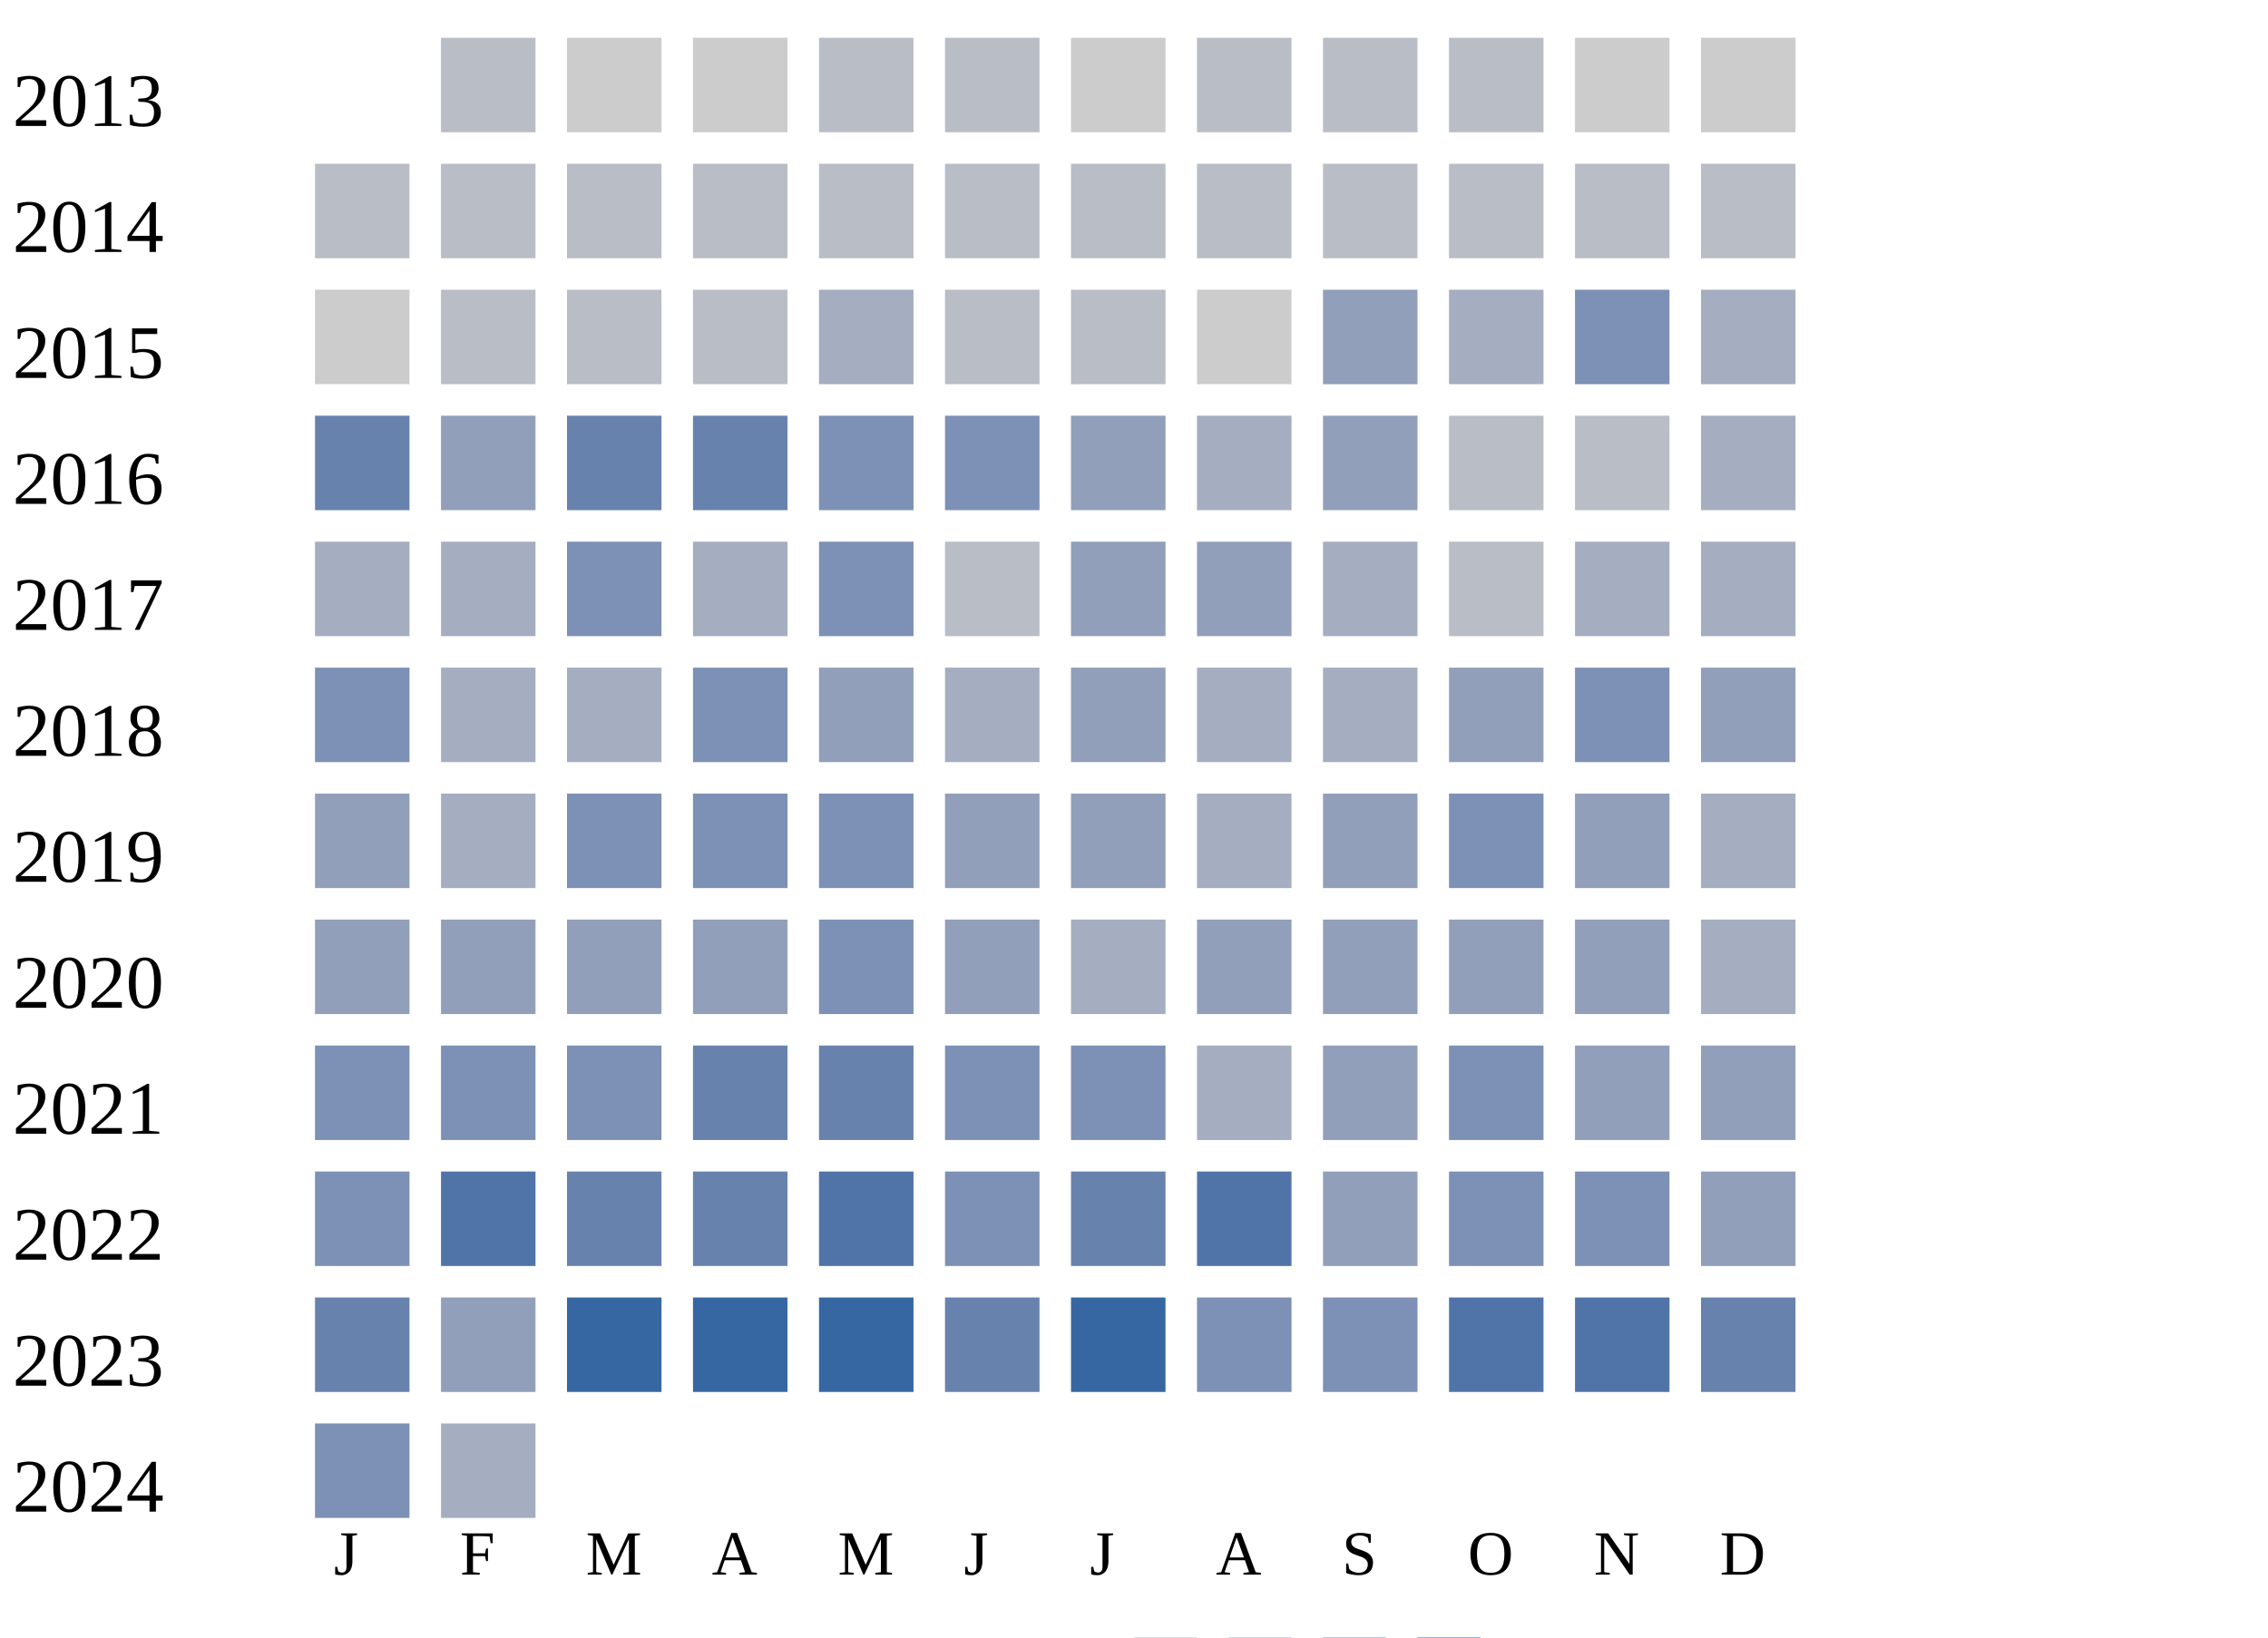
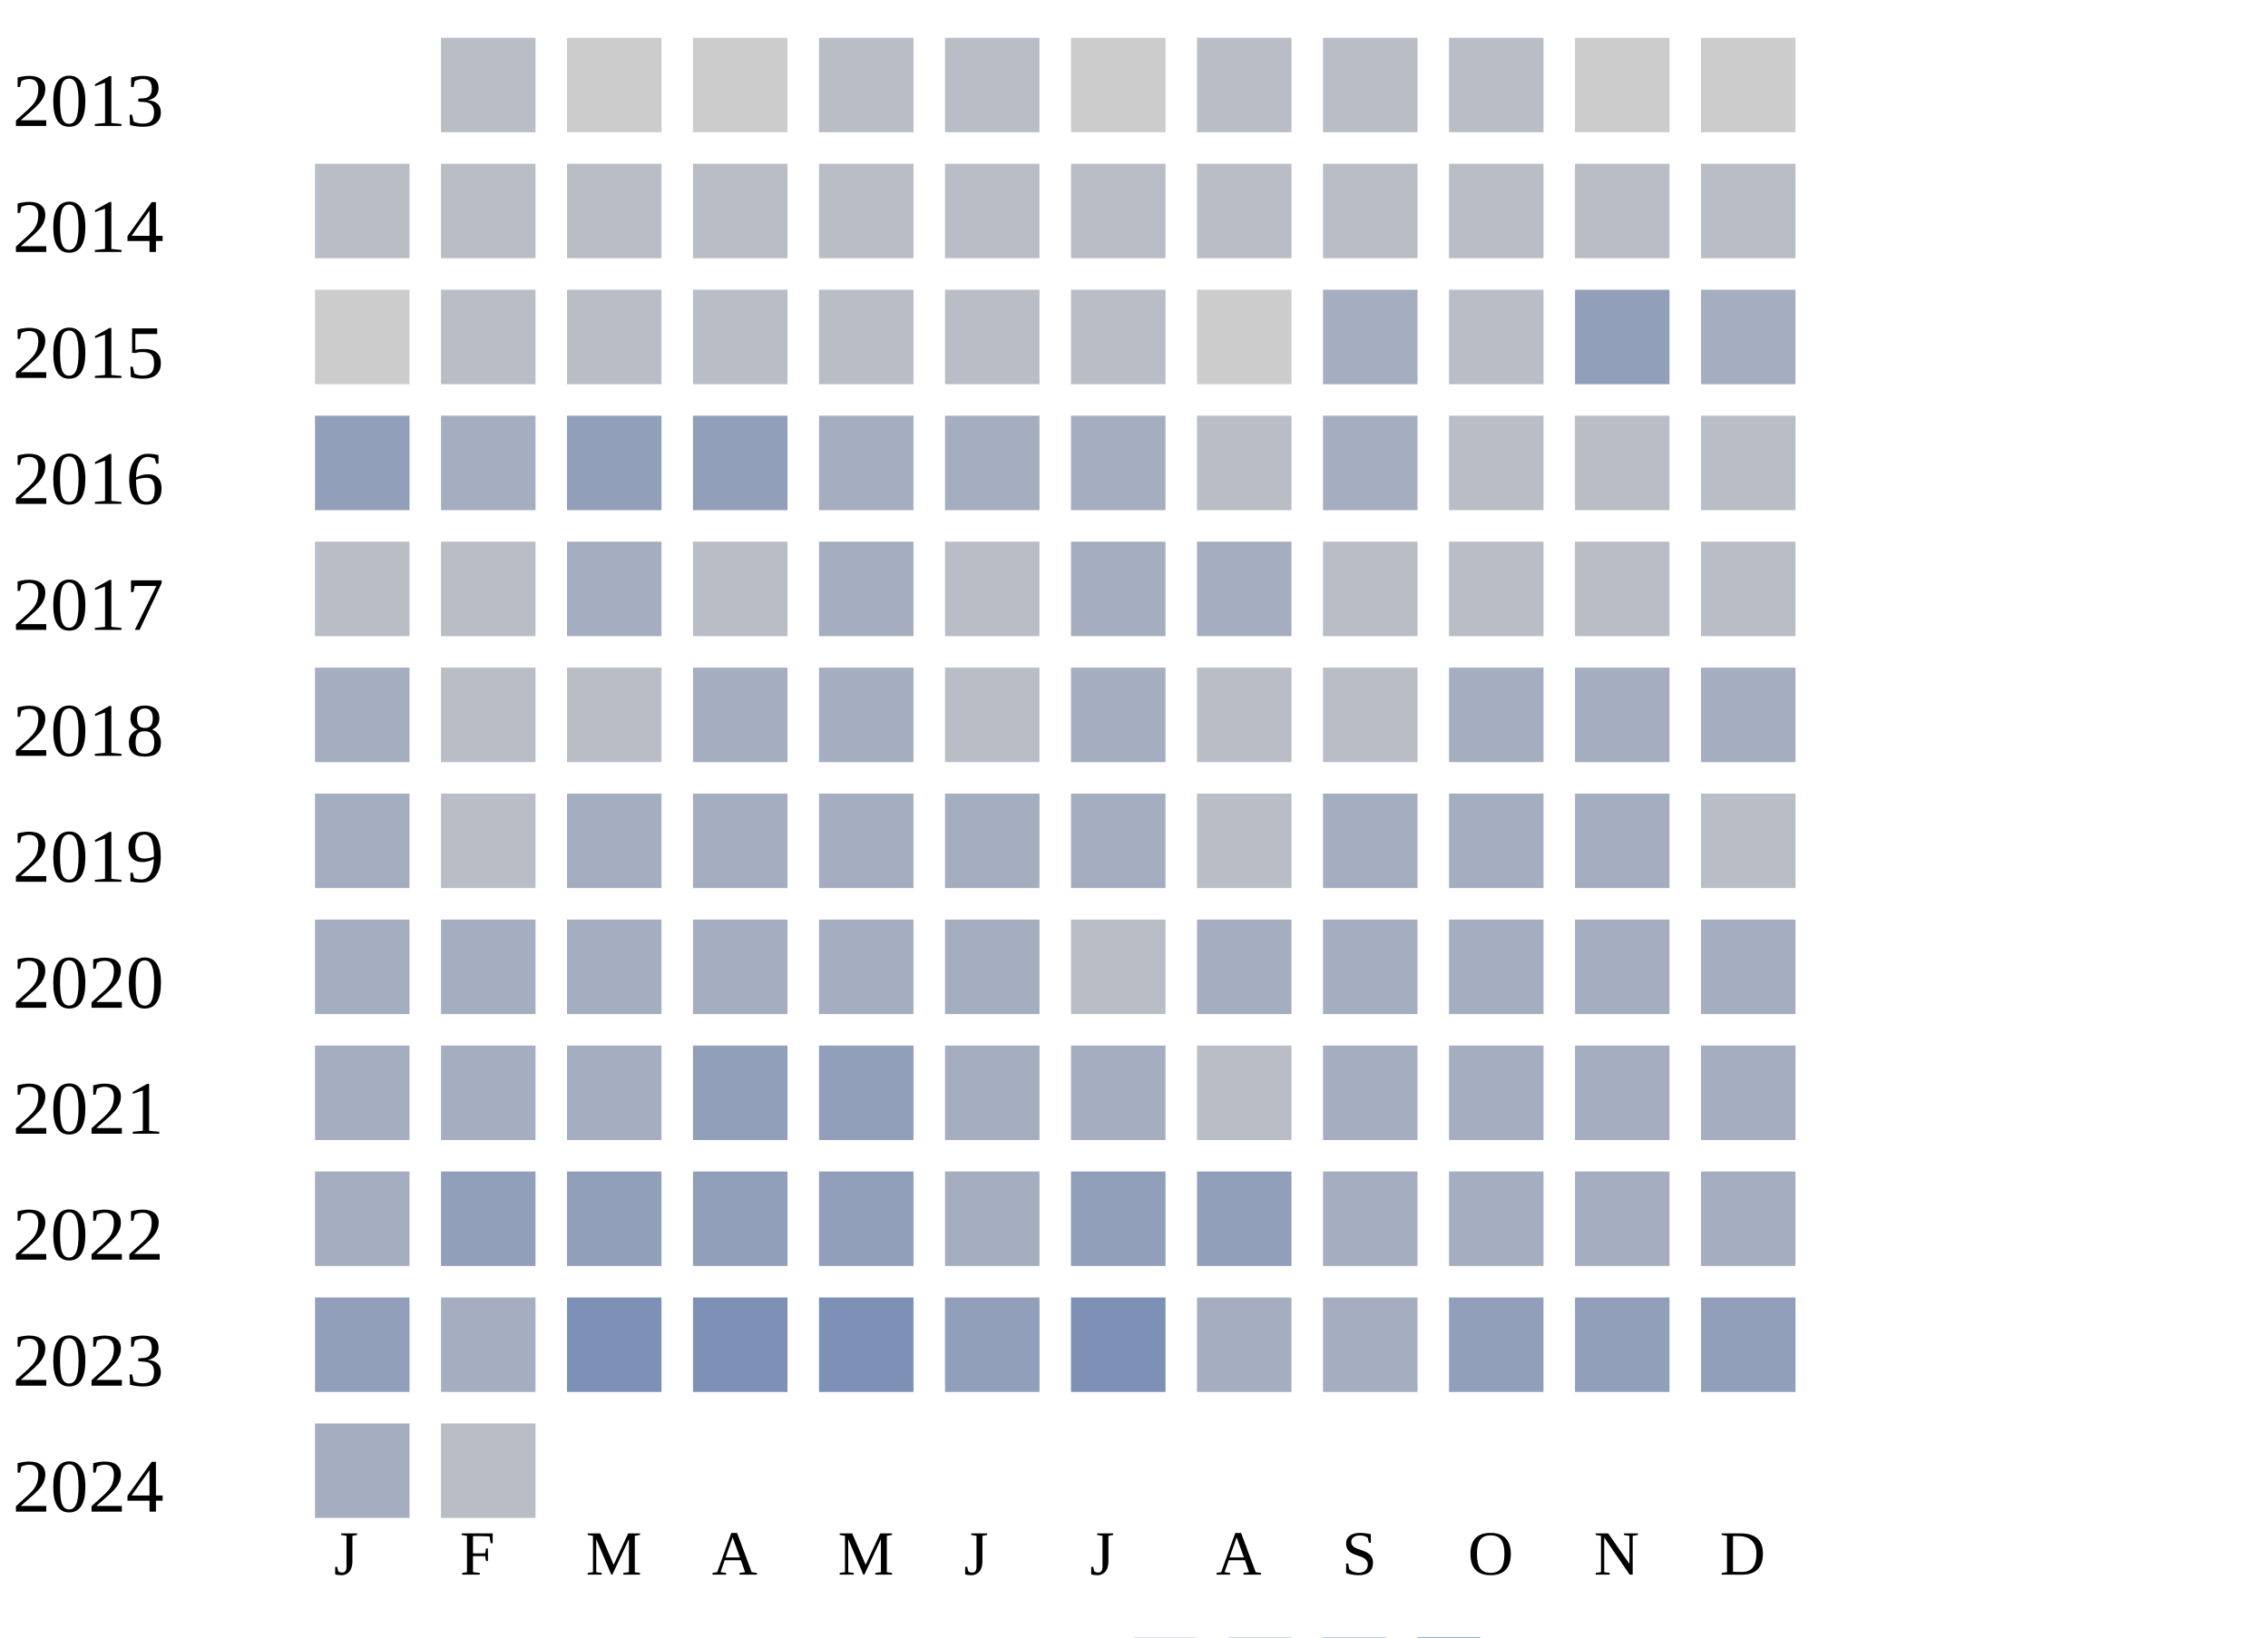
<svg xmlns="http://www.w3.org/2000/svg" width="360" height="260">
  <g transform="translate(0 0)">
    <text x="2" y="20">2013</text>
    <rect x="70" y="6" width="15" height="15" fill="#b9bdc6" />
    <rect x="90" y="6" width="15" height="15" fill="#cccccc" />
    <rect x="110" y="6" width="15" height="15" fill="#cccccc" />
    <rect x="130" y="6" width="15" height="15" fill="#b9bdc6" />
    <rect x="150" y="6" width="15" height="15" fill="#b9bdc6" />
    <rect x="170" y="6" width="15" height="15" fill="#cccccc" />
    <rect x="190" y="6" width="15" height="15" fill="#b9bdc6" />
    <rect x="210" y="6" width="15" height="15" fill="#b9bdc6" />
    <rect x="230" y="6" width="15" height="15" fill="#b9bdc6" />
    <rect x="250" y="6" width="15" height="15" fill="#cccccc" />
    <rect x="270" y="6" width="15" height="15" fill="#cccccc" />
  </g>
  <g transform="translate(0 20)">
    <text x="2" y="20">2014</text>
    <rect x="50" y="6" width="15" height="15" fill="#b9bdc6" />
    <rect x="70" y="6" width="15" height="15" fill="#b9bdc6" />
    <rect x="90" y="6" width="15" height="15" fill="#b9bdc6" />
    <rect x="110" y="6" width="15" height="15" fill="#b9bdc6" />
    <rect x="130" y="6" width="15" height="15" fill="#b9bdc6" />
    <rect x="150" y="6" width="15" height="15" fill="#b9bdc6" />
    <rect x="170" y="6" width="15" height="15" fill="#b9bdc6" />
    <rect x="190" y="6" width="15" height="15" fill="#b9bdc6" />
    <rect x="210" y="6" width="15" height="15" fill="#b9bdc6" />
    <rect x="230" y="6" width="15" height="15" fill="#b9bdc6" />
    <rect x="250" y="6" width="15" height="15" fill="#b9bdc6" />
    <rect x="270" y="6" width="15" height="15" fill="#b9bdc6" />
  </g>
  <g transform="translate(0 40)">
    <text x="2" y="20">2015</text>
    <rect x="50" y="6" width="15" height="15" fill="#cccccc" />
    <rect x="70" y="6" width="15" height="15" fill="#b9bdc6" />
    <rect x="90" y="6" width="15" height="15" fill="#b9bdc6" />
    <rect x="110" y="6" width="15" height="15" fill="#b9bdc6" />
-     <rect x="130" y="6" width="15" height="15" fill="#a5aec0" />
+     <rect x="130" y="6" width="15" height="15" fill="#b9bdc6" />
    <rect x="150" y="6" width="15" height="15" fill="#b9bdc6" />
    <rect x="170" y="6" width="15" height="15" fill="#b9bdc6" />
    <rect x="190" y="6" width="15" height="15" fill="#cccccc" />
-     <rect x="210" y="6" width="15" height="15" fill="#919fba" />
-     <rect x="230" y="6" width="15" height="15" fill="#a5aec0" />
-     <rect x="250" y="6" width="15" height="15" fill="#7d90b5" />
+     <rect x="210" y="6" width="15" height="15" fill="#a5aec0" />
+     <rect x="230" y="6" width="15" height="15" fill="#b9bdc6" />
+     <rect x="250" y="6" width="15" height="15" fill="#919fba" />
    <rect x="270" y="6" width="15" height="15" fill="#a5aec0" />
  </g>
  <g transform="translate(0 60)">
    <text x="2" y="20">2016</text>
-     <rect x="50" y="6" width="15" height="15" fill="#6882ae" />
-     <rect x="70" y="6" width="15" height="15" fill="#919fba" />
-     <rect x="90" y="6" width="15" height="15" fill="#6882ae" />
-     <rect x="110" y="6" width="15" height="15" fill="#6882ae" />
-     <rect x="130" y="6" width="15" height="15" fill="#7d90b5" />
-     <rect x="150" y="6" width="15" height="15" fill="#7d90b5" />
-     <rect x="170" y="6" width="15" height="15" fill="#919fba" />
-     <rect x="190" y="6" width="15" height="15" fill="#a5aec0" />
-     <rect x="210" y="6" width="15" height="15" fill="#919fba" />
+     <rect x="50" y="6" width="15" height="15" fill="#919fba" />
+     <rect x="70" y="6" width="15" height="15" fill="#a5aec0" />
+     <rect x="90" y="6" width="15" height="15" fill="#919fba" />
+     <rect x="110" y="6" width="15" height="15" fill="#919fba" />
+     <rect x="130" y="6" width="15" height="15" fill="#a5aec0" />
+     <rect x="150" y="6" width="15" height="15" fill="#a5aec0" />
+     <rect x="170" y="6" width="15" height="15" fill="#a5aec0" />
+     <rect x="190" y="6" width="15" height="15" fill="#b9bdc6" />
+     <rect x="210" y="6" width="15" height="15" fill="#a5aec0" />
    <rect x="230" y="6" width="15" height="15" fill="#b9bdc6" />
    <rect x="250" y="6" width="15" height="15" fill="#b9bdc6" />
-     <rect x="270" y="6" width="15" height="15" fill="#a5aec0" />
+     <rect x="270" y="6" width="15" height="15" fill="#b9bdc6" />
  </g>
  <g transform="translate(0 80)">
    <text x="2" y="20">2017</text>
+     <rect x="50" y="6" width="15" height="15" fill="#b9bdc6" />
+     <rect x="70" y="6" width="15" height="15" fill="#b9bdc6" />
+     <rect x="90" y="6" width="15" height="15" fill="#a5aec0" />
+     <rect x="110" y="6" width="15" height="15" fill="#b9bdc6" />
+     <rect x="130" y="6" width="15" height="15" fill="#a5aec0" />
+     <rect x="150" y="6" width="15" height="15" fill="#b9bdc6" />
+     <rect x="170" y="6" width="15" height="15" fill="#a5aec0" />
+     <rect x="190" y="6" width="15" height="15" fill="#a5aec0" />
+     <rect x="210" y="6" width="15" height="15" fill="#b9bdc6" />
+     <rect x="230" y="6" width="15" height="15" fill="#b9bdc6" />
+     <rect x="250" y="6" width="15" height="15" fill="#b9bdc6" />
+     <rect x="270" y="6" width="15" height="15" fill="#b9bdc6" />
+   </g>
+   <g transform="translate(0 100)">
+     <text x="2" y="20">2018</text>
+     <rect x="50" y="6" width="15" height="15" fill="#a5aec0" />
+     <rect x="70" y="6" width="15" height="15" fill="#b9bdc6" />
+     <rect x="90" y="6" width="15" height="15" fill="#b9bdc6" />
+     <rect x="110" y="6" width="15" height="15" fill="#a5aec0" />
+     <rect x="130" y="6" width="15" height="15" fill="#a5aec0" />
+     <rect x="150" y="6" width="15" height="15" fill="#b9bdc6" />
+     <rect x="170" y="6" width="15" height="15" fill="#a5aec0" />
+     <rect x="190" y="6" width="15" height="15" fill="#b9bdc6" />
+     <rect x="210" y="6" width="15" height="15" fill="#b9bdc6" />
+     <rect x="230" y="6" width="15" height="15" fill="#a5aec0" />
+     <rect x="250" y="6" width="15" height="15" fill="#a5aec0" />
+     <rect x="270" y="6" width="15" height="15" fill="#a5aec0" />
+   </g>
+   <g transform="translate(0 120)">
+     <text x="2" y="20">2019</text>
+     <rect x="50" y="6" width="15" height="15" fill="#a5aec0" />
+     <rect x="70" y="6" width="15" height="15" fill="#b9bdc6" />
+     <rect x="90" y="6" width="15" height="15" fill="#a5aec0" />
+     <rect x="110" y="6" width="15" height="15" fill="#a5aec0" />
+     <rect x="130" y="6" width="15" height="15" fill="#a5aec0" />
+     <rect x="150" y="6" width="15" height="15" fill="#a5aec0" />
+     <rect x="170" y="6" width="15" height="15" fill="#a5aec0" />
+     <rect x="190" y="6" width="15" height="15" fill="#b9bdc6" />
+     <rect x="210" y="6" width="15" height="15" fill="#a5aec0" />
+     <rect x="230" y="6" width="15" height="15" fill="#a5aec0" />
+     <rect x="250" y="6" width="15" height="15" fill="#a5aec0" />
+     <rect x="270" y="6" width="15" height="15" fill="#b9bdc6" />
+   </g>
+   <g transform="translate(0 140)">
+     <text x="2" y="20">2020</text>
    <rect x="50" y="6" width="15" height="15" fill="#a5aec0" />
    <rect x="70" y="6" width="15" height="15" fill="#a5aec0" />
-     <rect x="90" y="6" width="15" height="15" fill="#7d90b5" />
+     <rect x="90" y="6" width="15" height="15" fill="#a5aec0" />
    <rect x="110" y="6" width="15" height="15" fill="#a5aec0" />
-     <rect x="130" y="6" width="15" height="15" fill="#7d90b5" />
-     <rect x="150" y="6" width="15" height="15" fill="#b9bdc6" />
+     <rect x="130" y="6" width="15" height="15" fill="#a5aec0" />
+     <rect x="150" y="6" width="15" height="15" fill="#a5aec0" />
+     <rect x="170" y="6" width="15" height="15" fill="#b9bdc6" />
+     <rect x="190" y="6" width="15" height="15" fill="#a5aec0" />
+     <rect x="210" y="6" width="15" height="15" fill="#a5aec0" />
+     <rect x="230" y="6" width="15" height="15" fill="#a5aec0" />
+     <rect x="250" y="6" width="15" height="15" fill="#a5aec0" />
+     <rect x="270" y="6" width="15" height="15" fill="#a5aec0" />
+   </g>
+   <g transform="translate(0 160)">
+     <text x="2" y="20">2021</text>
+     <rect x="50" y="6" width="15" height="15" fill="#a5aec0" />
+     <rect x="70" y="6" width="15" height="15" fill="#a5aec0" />
+     <rect x="90" y="6" width="15" height="15" fill="#a5aec0" />
+     <rect x="110" y="6" width="15" height="15" fill="#919fba" />
+     <rect x="130" y="6" width="15" height="15" fill="#919fba" />
+     <rect x="150" y="6" width="15" height="15" fill="#a5aec0" />
+     <rect x="170" y="6" width="15" height="15" fill="#a5aec0" />
+     <rect x="190" y="6" width="15" height="15" fill="#b9bdc6" />
+     <rect x="210" y="6" width="15" height="15" fill="#a5aec0" />
+     <rect x="230" y="6" width="15" height="15" fill="#a5aec0" />
+     <rect x="250" y="6" width="15" height="15" fill="#a5aec0" />
+     <rect x="270" y="6" width="15" height="15" fill="#a5aec0" />
+   </g>
+   <g transform="translate(0 180)">
+     <text x="2" y="20">2022</text>
+     <rect x="50" y="6" width="15" height="15" fill="#a5aec0" />
+     <rect x="70" y="6" width="15" height="15" fill="#919fba" />
+     <rect x="90" y="6" width="15" height="15" fill="#919fba" />
+     <rect x="110" y="6" width="15" height="15" fill="#919fba" />
+     <rect x="130" y="6" width="15" height="15" fill="#919fba" />
+     <rect x="150" y="6" width="15" height="15" fill="#a5aec0" />
    <rect x="170" y="6" width="15" height="15" fill="#919fba" />
    <rect x="190" y="6" width="15" height="15" fill="#919fba" />
    <rect x="210" y="6" width="15" height="15" fill="#a5aec0" />
-     <rect x="230" y="6" width="15" height="15" fill="#b9bdc6" />
+     <rect x="230" y="6" width="15" height="15" fill="#a5aec0" />
    <rect x="250" y="6" width="15" height="15" fill="#a5aec0" />
    <rect x="270" y="6" width="15" height="15" fill="#a5aec0" />
  </g>
-   <g transform="translate(0 100)">
-     <text x="2" y="20">2018</text>
-     <rect x="50" y="6" width="15" height="15" fill="#7d90b5" />
-     <rect x="70" y="6" width="15" height="15" fill="#a5aec0" />
-     <rect x="90" y="6" width="15" height="15" fill="#a5aec0" />
-     <rect x="110" y="6" width="15" height="15" fill="#7d90b5" />
-     <rect x="130" y="6" width="15" height="15" fill="#919fba" />
-     <rect x="150" y="6" width="15" height="15" fill="#a5aec0" />
-     <rect x="170" y="6" width="15" height="15" fill="#919fba" />
-     <rect x="190" y="6" width="15" height="15" fill="#a5aec0" />
-     <rect x="210" y="6" width="15" height="15" fill="#a5aec0" />
-     <rect x="230" y="6" width="15" height="15" fill="#919fba" />
-     <rect x="250" y="6" width="15" height="15" fill="#7d90b5" />
-     <rect x="270" y="6" width="15" height="15" fill="#919fba" />
-   </g>
-   <g transform="translate(0 120)">
-     <text x="2" y="20">2019</text>
+   <g transform="translate(0 200)">
+     <text x="2" y="20">2023</text>
    <rect x="50" y="6" width="15" height="15" fill="#919fba" />
    <rect x="70" y="6" width="15" height="15" fill="#a5aec0" />
    <rect x="90" y="6" width="15" height="15" fill="#7d90b5" />
    <rect x="110" y="6" width="15" height="15" fill="#7d90b5" />
    <rect x="130" y="6" width="15" height="15" fill="#7d90b5" />
    <rect x="150" y="6" width="15" height="15" fill="#919fba" />
-     <rect x="170" y="6" width="15" height="15" fill="#919fba" />
-     <rect x="190" y="6" width="15" height="15" fill="#a5aec0" />
-     <rect x="210" y="6" width="15" height="15" fill="#919fba" />
-     <rect x="230" y="6" width="15" height="15" fill="#7d90b5" />
-     <rect x="250" y="6" width="15" height="15" fill="#919fba" />
-     <rect x="270" y="6" width="15" height="15" fill="#a5aec0" />
-   </g>
-   <g transform="translate(0 140)">
-     <text x="2" y="20">2020</text>
-     <rect x="50" y="6" width="15" height="15" fill="#919fba" />
-     <rect x="70" y="6" width="15" height="15" fill="#919fba" />
-     <rect x="90" y="6" width="15" height="15" fill="#919fba" />
-     <rect x="110" y="6" width="15" height="15" fill="#919fba" />
-     <rect x="130" y="6" width="15" height="15" fill="#7d90b5" />
-     <rect x="150" y="6" width="15" height="15" fill="#919fba" />
-     <rect x="170" y="6" width="15" height="15" fill="#a5aec0" />
-     <rect x="190" y="6" width="15" height="15" fill="#919fba" />
-     <rect x="210" y="6" width="15" height="15" fill="#919fba" />
-     <rect x="230" y="6" width="15" height="15" fill="#919fba" />
-     <rect x="250" y="6" width="15" height="15" fill="#919fba" />
-     <rect x="270" y="6" width="15" height="15" fill="#a5aec0" />
-   </g>
-   <g transform="translate(0 160)">
-     <text x="2" y="20">2021</text>
-     <rect x="50" y="6" width="15" height="15" fill="#7d90b5" />
-     <rect x="70" y="6" width="15" height="15" fill="#7d90b5" />
-     <rect x="90" y="6" width="15" height="15" fill="#7d90b5" />
-     <rect x="110" y="6" width="15" height="15" fill="#6882ae" />
-     <rect x="130" y="6" width="15" height="15" fill="#6882ae" />
-     <rect x="150" y="6" width="15" height="15" fill="#7d90b5" />
    <rect x="170" y="6" width="15" height="15" fill="#7d90b5" />
    <rect x="190" y="6" width="15" height="15" fill="#a5aec0" />
-     <rect x="210" y="6" width="15" height="15" fill="#919fba" />
-     <rect x="230" y="6" width="15" height="15" fill="#7d90b5" />
+     <rect x="210" y="6" width="15" height="15" fill="#a5aec0" />
+     <rect x="230" y="6" width="15" height="15" fill="#919fba" />
    <rect x="250" y="6" width="15" height="15" fill="#919fba" />
    <rect x="270" y="6" width="15" height="15" fill="#919fba" />
  </g>
-   <g transform="translate(0 180)">
-     <text x="2" y="20">2022</text>
-     <rect x="50" y="6" width="15" height="15" fill="#7d90b5" />
-     <rect x="70" y="6" width="15" height="15" fill="#5174a8" />
-     <rect x="90" y="6" width="15" height="15" fill="#6882ae" />
-     <rect x="110" y="6" width="15" height="15" fill="#6882ae" />
-     <rect x="130" y="6" width="15" height="15" fill="#5174a8" />
-     <rect x="150" y="6" width="15" height="15" fill="#7d90b5" />
-     <rect x="170" y="6" width="15" height="15" fill="#6882ae" />
-     <rect x="190" y="6" width="15" height="15" fill="#5174a8" />
-     <rect x="210" y="6" width="15" height="15" fill="#919fba" />
-     <rect x="230" y="6" width="15" height="15" fill="#7d90b5" />
-     <rect x="250" y="6" width="15" height="15" fill="#7d90b5" />
-     <rect x="270" y="6" width="15" height="15" fill="#919fba" />
-   </g>
-   <g transform="translate(0 200)">
-     <text x="2" y="20">2023</text>
-     <rect x="50" y="6" width="15" height="15" fill="#6882ae" />
-     <rect x="70" y="6" width="15" height="15" fill="#919fba" />
-     <rect x="90" y="6" width="15" height="15" fill="#3667a2" />
-     <rect x="110" y="6" width="15" height="15" fill="#3667a2" />
-     <rect x="130" y="6" width="15" height="15" fill="#3667a2" />
-     <rect x="150" y="6" width="15" height="15" fill="#6882ae" />
-     <rect x="170" y="6" width="15" height="15" fill="#3667a2" />
-     <rect x="190" y="6" width="15" height="15" fill="#7d90b5" />
-     <rect x="210" y="6" width="15" height="15" fill="#7d90b5" />
-     <rect x="230" y="6" width="15" height="15" fill="#5174a8" />
-     <rect x="250" y="6" width="15" height="15" fill="#5174a8" />
-     <rect x="270" y="6" width="15" height="15" fill="#6882ae" />
-   </g>
  <g transform="translate(0 220)">
    <text x="2" y="20">2024</text>
-     <rect x="50" y="6" width="15" height="15" fill="#7d90b5" />
-     <rect x="70" y="6" width="15" height="15" fill="#a5aec0" />
+     <rect x="50" y="6" width="15" height="15" fill="#a5aec0" />
+     <rect x="70" y="6" width="15" height="15" fill="#b9bdc6" />
  </g>
  <text style="font-size: 10px; text-align: center" x="53" y="250">J</text>
  <text style="font-size: 10px; text-align: center" x="73" y="250">F</text>
  <text style="font-size: 10px; text-align: center" x="93" y="250">M</text>
  <text style="font-size: 10px; text-align: center" x="113" y="250">A</text>
  <text style="font-size: 10px; text-align: center" x="133" y="250">M</text>
  <text style="font-size: 10px; text-align: center" x="153" y="250">J</text>
  <text style="font-size: 10px; text-align: center" x="173" y="250">J</text>
  <text style="font-size: 10px; text-align: center" x="193" y="250">A</text>
  <text style="font-size: 10px; text-align: center" x="213" y="250">S</text>
  <text style="font-size: 10px; text-align: center" x="233" y="250">O</text>
  <text style="font-size: 10px; text-align: center" x="253" y="250">N</text>
  <text style="font-size: 10px; text-align: center" x="273" y="250">D</text>
  <text style="font-size: 10px;" x="155" y="269">Less</text>
  <rect fill="#b9bdc6" width="10" height="10" x="180" y="260" />
  <rect fill="#919fba" width="10" height="10" x="195" y="260" />
  <rect fill="#6882ae" width="10" height="10" x="210" y="260" />
  <rect fill="#005a9c" width="10" height="10" x="225" y="260" />
  <text x="240" y="269" style="font-size: 10px;">More</text>
</svg>
